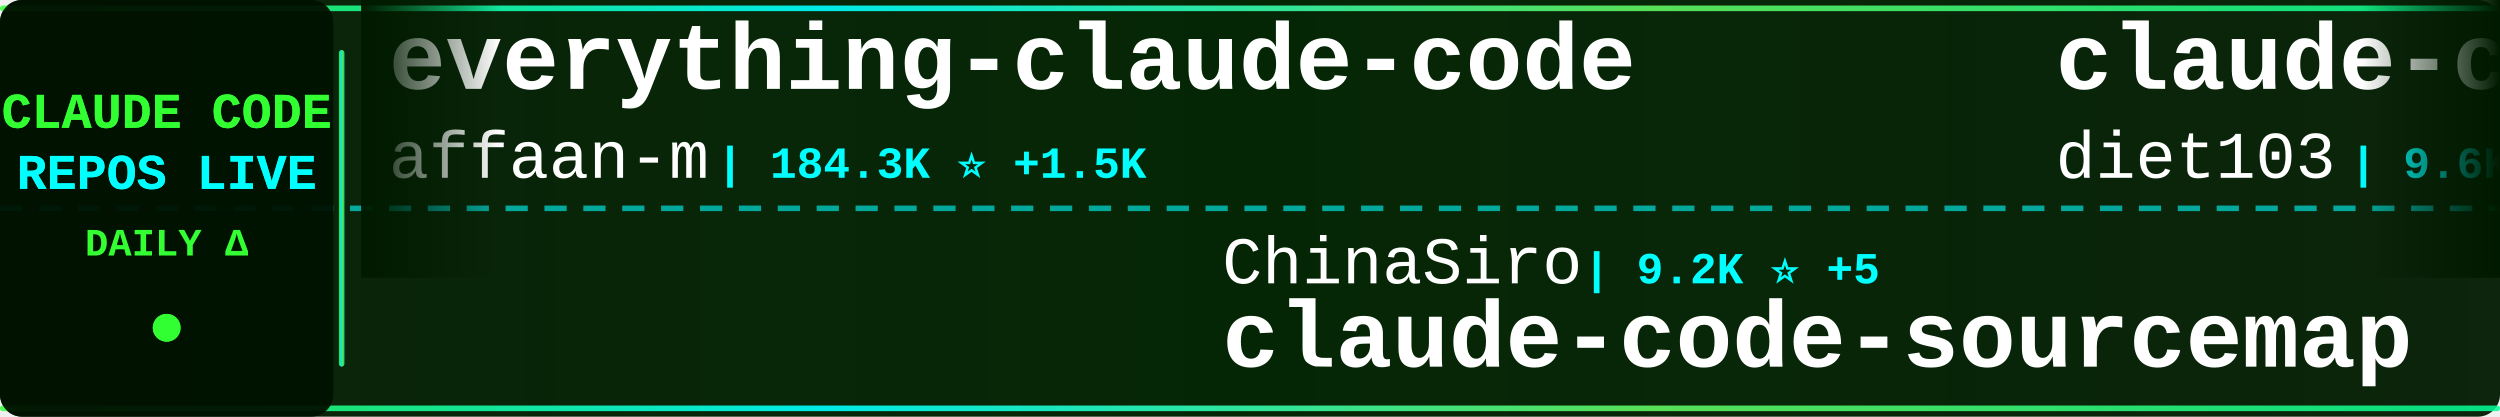
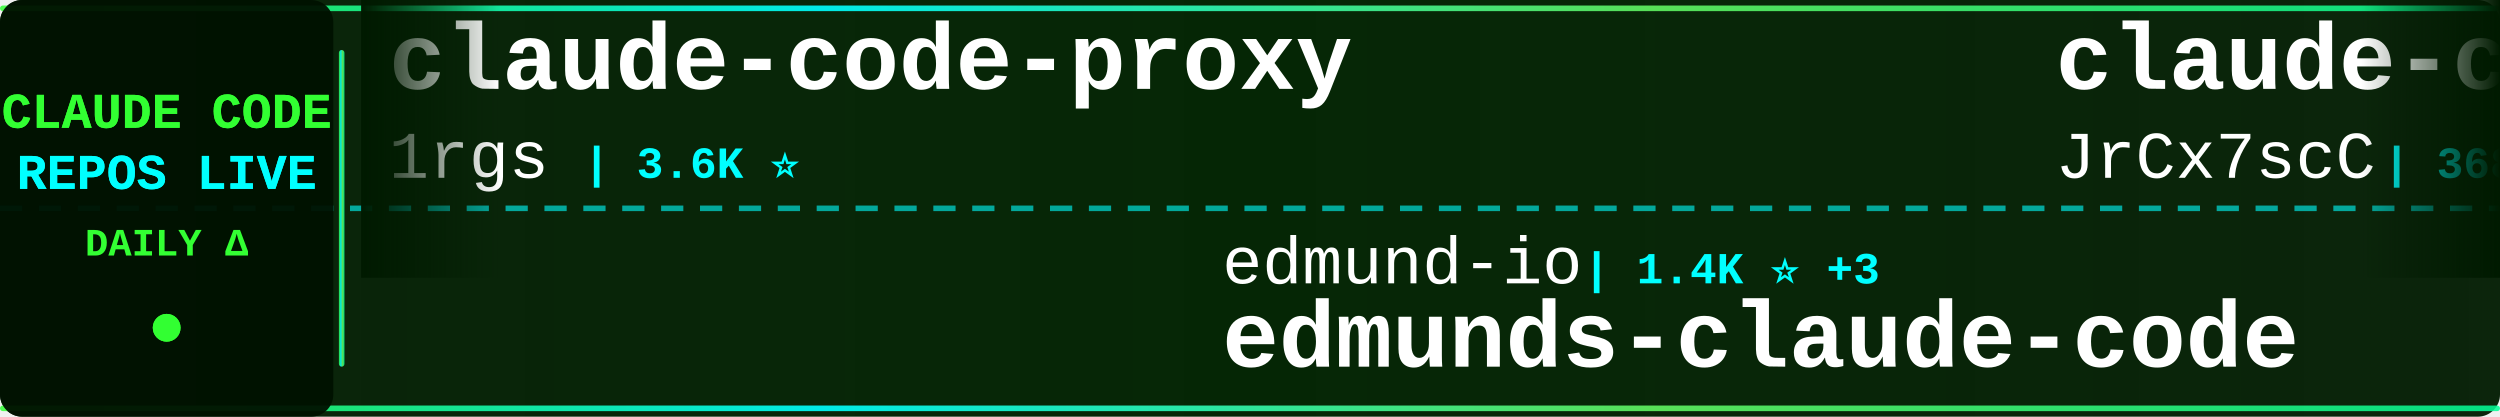
<svg xmlns="http://www.w3.org/2000/svg" width="900" height="150">
  <defs>
    <linearGradient id="tickerBg" x1="0%" y1="0%" x2="100%" y2="0%">
      <stop offset="0%" style="stop-color:#001a00;stop-opacity:0.95" />
      <stop offset="50%" style="stop-color:#002200;stop-opacity:0.98" />
      <stop offset="100%" style="stop-color:#001a00;stop-opacity:0.95" />
    </linearGradient>
    <linearGradient id="borderGrad" x1="0%" y1="0%" x2="100%" y2="0%">
      <stop offset="0%" style="stop-color:#33ff33;stop-opacity:0.85">
        <animate attributeName="stop-opacity" values="0.85;1;0.85" dur="2s" repeatCount="indefinite" />
      </stop>
      <stop offset="33%" style="stop-color:#00ffff;stop-opacity:0.9">
        <animate attributeName="stop-opacity" values="0.9;1;0.9" dur="2.2s" repeatCount="indefinite" />
      </stop>
      <stop offset="66%" style="stop-color:#66ff66;stop-opacity:0.85">
        <animate attributeName="stop-opacity" values="0.85;1;0.85" dur="1.8s" repeatCount="indefinite" />
      </stop>
      <stop offset="100%" style="stop-color:#00ff99;stop-opacity:0.85">
        <animate attributeName="stop-opacity" values="0.85;1;0.85" dur="2s" repeatCount="indefinite" />
      </stop>
    </linearGradient>
    <filter id="textGlow">
      <feGaussianBlur stdDeviation="0.1" result="coloredBlur" />
      <feMerge>
        <feMergeNode in="coloredBlur" />
        <feMergeNode in="SourceGraphic" />
      </feMerge>
    </filter>
    <filter id="metricGlow">
      <feGaussianBlur stdDeviation="0.2" result="coloredBlur" />
      <feMerge>
        <feMergeNode in="coloredBlur" />
        <feMergeNode in="SourceGraphic" />
      </feMerge>
    </filter>
    <linearGradient id="leftFade" x1="0%" y1="0%" x2="100%" y2="0%">
      <stop offset="0%" style="stop-color:#001a00;stop-opacity:1" />
      <stop offset="100%" style="stop-color:#001a00;stop-opacity:0" />
    </linearGradient>
    <linearGradient id="rightFade" x1="0%" y1="0%" x2="100%" y2="0%">
      <stop offset="0%" style="stop-color:#001a00;stop-opacity:0" />
      <stop offset="100%" style="stop-color:#001a00;stop-opacity:1" />
    </linearGradient>
  </defs>
  <rect width="900" height="150" fill="url(#tickerBg)" rx="8" />
  <rect x="0" y="2" width="900" height="2" fill="url(#borderGrad)" rx="1" />
  <rect x="0" y="146" width="900" height="2" fill="url(#borderGrad)" rx="1" />
  <line x1="0" y1="75" x2="900" y2="75" stroke="#00ffff" stroke-width="2" stroke-dasharray="8 6" opacity="0.6" />
  <rect x="0" y="0" width="120" height="150" fill="#001100" opacity="0.95" rx="8" />
  <text x="60" y="46" font-family="'Courier New', monospace" font-size="18" font-weight="bold" fill="#33ff33" text-anchor="middle" filter="url(#textGlow)">
    CLAUDE CODE
  </text>
  <text x="60" y="68" font-family="'Courier New', monospace" font-size="18" font-weight="bold" fill="#00ffff" text-anchor="middle" filter="url(#textGlow)">
    REPOS LIVE
  </text>
  <text x="60" y="92" font-family="'Courier New', monospace" font-size="14" font-weight="bold" fill="#33ff33" text-anchor="middle">
    DAILY Δ
  </text>
  <circle cx="60" cy="118" r="5" fill="#33ff33" filter="url(#metricGlow)">
    <animate attributeName="r" values="4;6;4" dur="1.5s" repeatCount="indefinite" />
    <animate attributeName="opacity" values="0.6;1;0.6" dur="1.5s" repeatCount="indefinite" />
  </circle>
  <rect x="122" y="18" width="2" height="114" fill="url(#borderGrad)" rx="1" />
  <clipPath id="tickerClip">
    <rect x="130" y="0" width="770" height="150" />
  </clipPath>
  <g clip-path="url(#tickerClip)">
    <g id="tickerItems">
      <animateTransform attributeName="transform" attributeType="XML" type="translate" from="0 0" to="-3000 0" dur="54s" repeatCount="indefinite" />
      <g transform="translate(0, 0)">
-         <text x="140" y="32" font-family="'Courier New', monospace" font-size="34" font-weight="bold" fill="#ffffff">everything-claude-code</text>
-         <text x="140" y="64" font-family="'Courier New', monospace" font-size="24" font-weight="normal" fill="#ffffff" opacity="1.0">affaan-m</text>
-         <text x="258" y="64" font-family="'Courier New', monospace" font-size="16" font-weight="bold" fill="#00ffff"> | 184.3K ⭐ +1.5K</text>
+         <text x="140" y="32" font-family="'Courier New', monospace" font-size="34" font-weight="bold" fill="#ffffff">claude-code-proxy</text>
+         <text x="140" y="64" font-family="'Courier New', monospace" font-size="24" font-weight="normal" fill="#ffffff" opacity="1.0">1rgs</text>
+         <text x="210" y="64" font-family="'Courier New', monospace" font-size="16" font-weight="bold" fill="#00ffff"> | 3.6K ⭐</text>
      </g>
      <g transform="translate(300, 0)">
-         <text x="140" y="102" font-family="'Courier New', monospace" font-size="24" font-weight="normal" fill="#ffffff" opacity="1.0">ChinaSiro</text>
-         <text x="270" y="102" font-family="'Courier New', monospace" font-size="16" font-weight="bold" fill="#00ffff"> | 9.2K ⭐ +5</text>
-         <text x="140" y="132" font-family="'Courier New', monospace" font-size="34" font-weight="bold" fill="#ffffff">claude-code-sourcemap</text>
+         <text x="140" y="102" font-family="'Courier New', monospace" font-size="24" font-weight="normal" fill="#ffffff" opacity="1.0">edmund-io</text>
+         <text x="270" y="102" font-family="'Courier New', monospace" font-size="16" font-weight="bold" fill="#00ffff"> | 1.4K ⭐ +3</text>
+         <text x="140" y="132" font-family="'Courier New', monospace" font-size="34" font-weight="bold" fill="#ffffff">edmunds-claude-code</text>
      </g>
      <g transform="translate(600, 0)">
-         <text x="140" y="32" font-family="'Courier New', monospace" font-size="34" font-weight="bold" fill="#ffffff">claude-code-infrastructu...</text>
-         <text x="140" y="64" font-family="'Courier New', monospace" font-size="24" font-weight="normal" fill="#ffffff" opacity="1.0">diet103</text>
-         <text x="246" y="64" font-family="'Courier New', monospace" font-size="16" font-weight="bold" fill="#00ffff"> | 9.6K ⭐ +2</text>
+         <text x="140" y="32" font-family="'Courier New', monospace" font-size="34" font-weight="bold" fill="#ffffff">claude-code-source</text>
+         <text x="140" y="64" font-family="'Courier New', monospace" font-size="24" font-weight="normal" fill="#ffffff" opacity="1.0">JrCx7scC</text>
+         <text x="258" y="64" font-family="'Courier New', monospace" font-size="16" font-weight="bold" fill="#00ffff"> | 368 ⭐</text>
      </g>
      <g transform="translate(900, 0)">
-         <text x="140" y="102" font-family="'Courier New', monospace" font-size="24" font-weight="normal" fill="#ffffff" opacity="1.0">Cranot</text>
-         <text x="234" y="102" font-family="'Courier New', monospace" font-size="16" font-weight="bold" fill="#00ffff"> | 2.7K ⭐ +3</text>
-         <text x="140" y="132" font-family="'Courier New', monospace" font-size="34" font-weight="bold" fill="#ffffff">claude-code-guide</text>
+         <text x="140" y="102" font-family="'Courier New', monospace" font-size="24" font-weight="normal" fill="#ffffff" opacity="1.0">darcyegb</text>
+         <text x="258" y="102" font-family="'Courier New', monospace" font-size="16" font-weight="bold" fill="#00ffff"> | 696 ⭐ +2</text>
+         <text x="140" y="132" font-family="'Courier New', monospace" font-size="34" font-weight="bold" fill="#ffffff">ClaudeCodeAgents</text>
      </g>
      <g transform="translate(1200, 0)">
-         <text x="140" y="32" font-family="'Courier New', monospace" font-size="34" font-weight="bold" fill="#ffffff">nanoclaw</text>
-         <text x="140" y="64" font-family="'Courier New', monospace" font-size="24" font-weight="normal" fill="#ffffff" opacity="1.0">nanocoai</text>
-         <text x="258" y="64" font-family="'Courier New', monospace" font-size="16" font-weight="bold" fill="#00ffff"> | 28.9K ⭐ +50</text>
+         <text x="140" y="32" font-family="'Courier New', monospace" font-size="34" font-weight="bold" fill="#ffffff">Claude-Code</text>
+         <text x="140" y="64" font-family="'Courier New', monospace" font-size="24" font-weight="normal" fill="#ffffff" opacity="1.0">KPR111</text>
+         <text x="234" y="64" font-family="'Courier New', monospace" font-size="16" font-weight="bold" fill="#00ffff"> | 17 ⭐</text>
      </g>
      <g transform="translate(1500, 0)">
-         <text x="140" y="102" font-family="'Courier New', monospace" font-size="24" font-weight="normal" fill="#ffffff" opacity="1.0">zebbern</text>
-         <text x="246" y="102" font-family="'Courier New', monospace" font-size="16" font-weight="bold" fill="#00ffff"> | 4.1K ⭐ +1</text>
-         <text x="140" y="132" font-family="'Courier New', monospace" font-size="34" font-weight="bold" fill="#ffffff">claude-code-guide</text>
+         <text x="140" y="102" font-family="'Courier New', monospace" font-size="24" font-weight="normal" fill="#ffffff" opacity="1.0">rohitg00</text>
+         <text x="258" y="102" font-family="'Courier New', monospace" font-size="16" font-weight="bold" fill="#00ffff"> | 1.7K ⭐ +14</text>
+         <text x="140" y="132" font-family="'Courier New', monospace" font-size="34" font-weight="bold" fill="#ffffff">awesome-claude-code-tool...</text>
      </g>
      <g transform="translate(1800, 0)">
-         <text x="140" y="32" font-family="'Courier New', monospace" font-size="34" font-weight="bold" fill="#ffffff">claude-code-from-scratch</text>
-         <text x="140" y="64" font-family="'Courier New', monospace" font-size="24" font-weight="normal" fill="#ffffff" opacity="1.0">Windy3f3f3f3f</text>
-         <text x="318" y="64" font-family="'Courier New', monospace" font-size="16" font-weight="bold" fill="#00ffff"> | 1.2K ⭐ +6</text>
+         <text x="140" y="32" font-family="'Courier New', monospace" font-size="34" font-weight="bold" fill="#ffffff">claude-code-base-action</text>
+         <text x="140" y="64" font-family="'Courier New', monospace" font-size="24" font-weight="normal" fill="#ffffff" opacity="1.0">anthropics</text>
+         <text x="282" y="64" font-family="'Courier New', monospace" font-size="16" font-weight="bold" fill="#00ffff"> | 828 ⭐</text>
      </g>
      <g transform="translate(2100, 0)">
-         <text x="140" y="102" font-family="'Courier New', monospace" font-size="24" font-weight="normal" fill="#ffffff" opacity="1.0">lorryjovens-hub</text>
-         <text x="342" y="102" font-family="'Courier New', monospace" font-size="16" font-weight="bold" fill="#00ffff"> | 1.6K ⭐ +4</text>
-         <text x="140" y="132" font-family="'Courier New', monospace" font-size="34" font-weight="bold" fill="#ffffff">claude-code-rust</text>
+         <text x="140" y="102" font-family="'Courier New', monospace" font-size="24" font-weight="normal" fill="#ffffff" opacity="1.0">RichardAtCT</text>
+         <text x="294" y="102" font-family="'Courier New', monospace" font-size="16" font-weight="bold" fill="#00ffff"> | 2.6K ⭐ +2</text>
+         <text x="140" y="132" font-family="'Courier New', monospace" font-size="34" font-weight="bold" fill="#ffffff">claude-code-telegram</text>
      </g>
      <g transform="translate(2400, 0)">
-         <text x="140" y="32" font-family="'Courier New', monospace" font-size="34" font-weight="bold" fill="#ffffff">claude_codex_bridge</text>
-         <text x="140" y="64" font-family="'Courier New', monospace" font-size="24" font-weight="normal" fill="#ffffff" opacity="1.0">SeemSeam</text>
-         <text x="258" y="64" font-family="'Courier New', monospace" font-size="16" font-weight="bold" fill="#00ffff"> | 2.6K ⭐ +12</text>
+         <text x="140" y="32" font-family="'Courier New', monospace" font-size="34" font-weight="bold" fill="#ffffff">learn-claude-code</text>
+         <text x="140" y="64" font-family="'Courier New', monospace" font-size="24" font-weight="normal" fill="#ffffff" opacity="1.0">shareAI-lab</text>
+         <text x="294" y="64" font-family="'Courier New', monospace" font-size="16" font-weight="bold" fill="#00ffff"> | 60.8K ⭐ +151</text>
      </g>
      <g transform="translate(2700, 0)">
-         <text x="140" y="102" font-family="'Courier New', monospace" font-size="24" font-weight="normal" fill="#ffffff" opacity="1.0">luyao618</text>
-         <text x="258" y="102" font-family="'Courier New', monospace" font-size="16" font-weight="bold" fill="#00ffff"> | 1.4K ⭐ +5</text>
-         <text x="140" y="132" font-family="'Courier New', monospace" font-size="34" font-weight="bold" fill="#ffffff">Claude-Code-Source-Study</text>
+         <text x="140" y="102" font-family="'Courier New', monospace" font-size="24" font-weight="normal" fill="#ffffff" opacity="1.0">Yeachan-Heo</text>
+         <text x="294" y="102" font-family="'Courier New', monospace" font-size="16" font-weight="bold" fill="#00ffff"> | 34.0K ⭐ +62</text>
+         <text x="140" y="132" font-family="'Courier New', monospace" font-size="34" font-weight="bold" fill="#ffffff">oh-my-claudecode</text>
      </g>
      <g transform="translate(3000, 0)">
-         <text x="140" y="32" font-family="'Courier New', monospace" font-size="34" font-weight="bold" fill="#ffffff">everything-claude-code</text>
-         <text x="140" y="64" font-family="'Courier New', monospace" font-size="24" font-weight="normal" fill="#ffffff" opacity="1.0">affaan-m</text>
-         <text x="258" y="64" font-family="'Courier New', monospace" font-size="16" font-weight="bold" fill="#00ffff"> | 184.3K ⭐ +1.5K</text>
+         <text x="140" y="32" font-family="'Courier New', monospace" font-size="34" font-weight="bold" fill="#ffffff">claude-code-proxy</text>
+         <text x="140" y="64" font-family="'Courier New', monospace" font-size="24" font-weight="normal" fill="#ffffff" opacity="1.0">1rgs</text>
+         <text x="210" y="64" font-family="'Courier New', monospace" font-size="16" font-weight="bold" fill="#00ffff"> | 3.6K ⭐</text>
      </g>
      <g transform="translate(3300, 0)">
-         <text x="140" y="102" font-family="'Courier New', monospace" font-size="24" font-weight="normal" fill="#ffffff" opacity="1.0">ChinaSiro</text>
-         <text x="270" y="102" font-family="'Courier New', monospace" font-size="16" font-weight="bold" fill="#00ffff"> | 9.2K ⭐ +5</text>
-         <text x="140" y="132" font-family="'Courier New', monospace" font-size="34" font-weight="bold" fill="#ffffff">claude-code-sourcemap</text>
+         <text x="140" y="102" font-family="'Courier New', monospace" font-size="24" font-weight="normal" fill="#ffffff" opacity="1.0">edmund-io</text>
+         <text x="270" y="102" font-family="'Courier New', monospace" font-size="16" font-weight="bold" fill="#00ffff"> | 1.4K ⭐ +3</text>
+         <text x="140" y="132" font-family="'Courier New', monospace" font-size="34" font-weight="bold" fill="#ffffff">edmunds-claude-code</text>
      </g>
      <g transform="translate(3600, 0)">
-         <text x="140" y="32" font-family="'Courier New', monospace" font-size="34" font-weight="bold" fill="#ffffff">claude-code-infrastructu...</text>
-         <text x="140" y="64" font-family="'Courier New', monospace" font-size="24" font-weight="normal" fill="#ffffff" opacity="1.0">diet103</text>
-         <text x="246" y="64" font-family="'Courier New', monospace" font-size="16" font-weight="bold" fill="#00ffff"> | 9.6K ⭐ +2</text>
+         <text x="140" y="32" font-family="'Courier New', monospace" font-size="34" font-weight="bold" fill="#ffffff">claude-code-source</text>
+         <text x="140" y="64" font-family="'Courier New', monospace" font-size="24" font-weight="normal" fill="#ffffff" opacity="1.0">JrCx7scC</text>
+         <text x="258" y="64" font-family="'Courier New', monospace" font-size="16" font-weight="bold" fill="#00ffff"> | 368 ⭐</text>
      </g>
      <g transform="translate(3900, 0)">
-         <text x="140" y="102" font-family="'Courier New', monospace" font-size="24" font-weight="normal" fill="#ffffff" opacity="1.0">Cranot</text>
-         <text x="234" y="102" font-family="'Courier New', monospace" font-size="16" font-weight="bold" fill="#00ffff"> | 2.7K ⭐ +3</text>
-         <text x="140" y="132" font-family="'Courier New', monospace" font-size="34" font-weight="bold" fill="#ffffff">claude-code-guide</text>
+         <text x="140" y="102" font-family="'Courier New', monospace" font-size="24" font-weight="normal" fill="#ffffff" opacity="1.0">darcyegb</text>
+         <text x="258" y="102" font-family="'Courier New', monospace" font-size="16" font-weight="bold" fill="#00ffff"> | 696 ⭐ +2</text>
+         <text x="140" y="132" font-family="'Courier New', monospace" font-size="34" font-weight="bold" fill="#ffffff">ClaudeCodeAgents</text>
      </g>
    </g>
  </g>
  <rect x="130" y="0" width="50" height="100" fill="url(#leftFade)" />
  <rect x="850" y="0" width="50" height="100" fill="url(#rightFade)" />
</svg>
